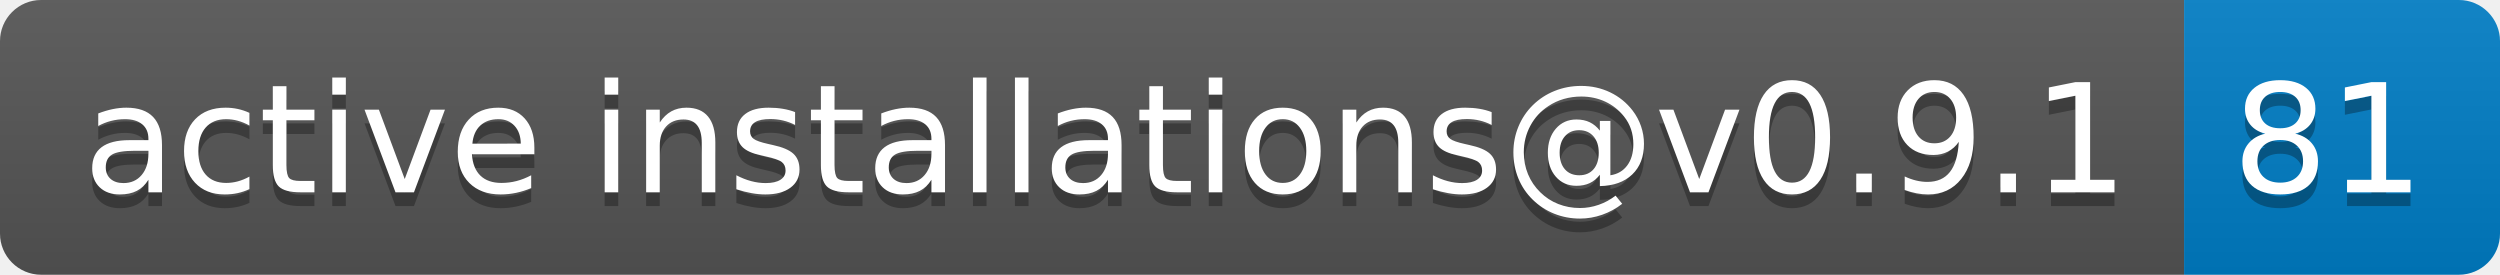
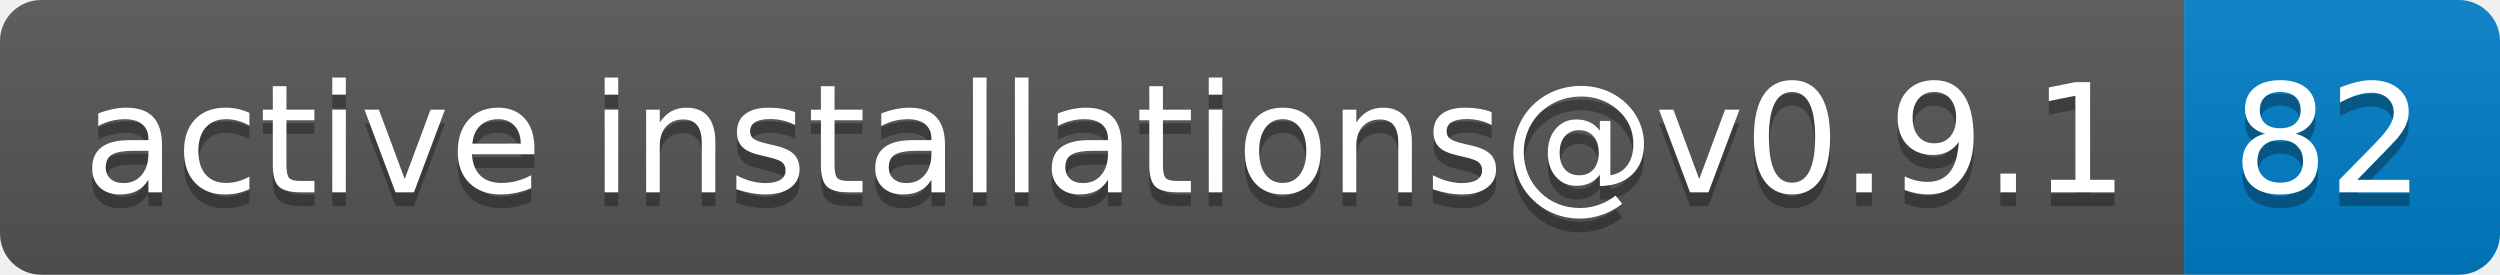
- <svg xmlns="http://www.w3.org/2000/svg" width="182" height="20" role="img" aria-label="active installations@v0.9.1: 81">
+ <svg xmlns="http://www.w3.org/2000/svg" width="182" height="20" role="img" aria-label="active installations@v0.9.1: 82">
  <linearGradient id="s" x2="0" y2="100%">
    <stop offset="0" stop-color="#bbb" stop-opacity=".1" />
    <stop offset="1" stop-opacity=".1" />
  </linearGradient>
  <clipPath id="r">
    <rect width="182" height="20" rx="3" fill="#fff" />
  </clipPath>
  <g clip-path="url(#r)">
    <rect width="159" height="20" fill="#555" />
    <rect x="159" width="23" height="20" fill="#007ec6" />
    <rect width="182" height="20" fill="url(#s)" />
  </g>
  <g fill="#fff" text-anchor="middle" font-family="Verdana,Geneva,DejaVu Sans,sans-serif" text-rendering="geometricPrecision" font-size="110">
    <text aria-hidden="true" x="805" y="150" fill="#010101" fill-opacity=".3" transform="scale(.1)" textLength="1490">active installations@v0.9.1</text>
    <text x="805" y="140" transform="scale(.1)" fill="#fff" textLength="1490">active installations@v0.9.1</text>
-     <text aria-hidden="true" x="1695" y="150" fill="#010101" fill-opacity=".3" transform="scale(.1)" textLength="130">81</text>
-     <text x="1695" y="140" transform="scale(.1)" fill="#fff" textLength="130">81</text>
+     <text aria-hidden="true" x="1695" y="150" fill="#010101" fill-opacity=".3" transform="scale(.1)" textLength="130">82</text>
+     <text x="1695" y="140" transform="scale(.1)" fill="#fff" textLength="130">82</text>
  </g>
</svg>
